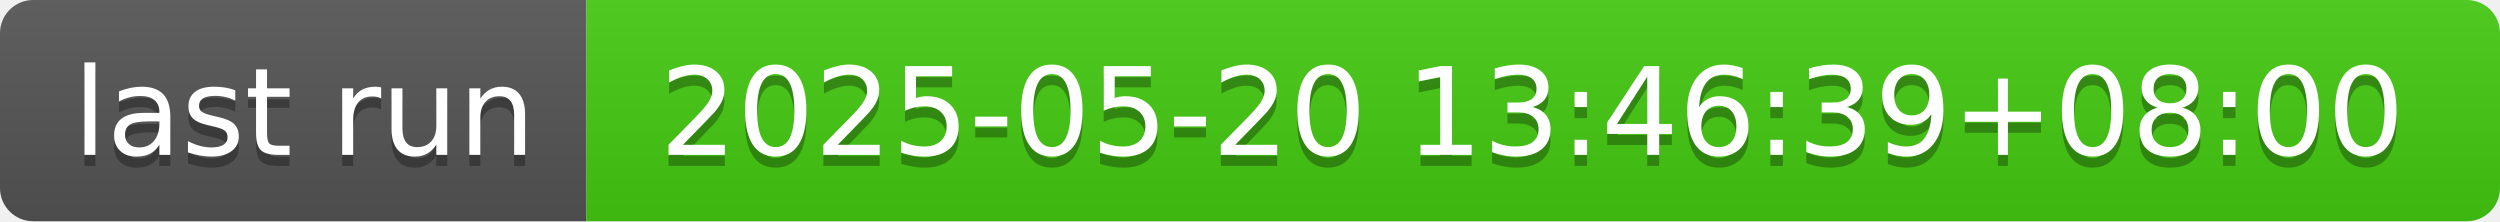
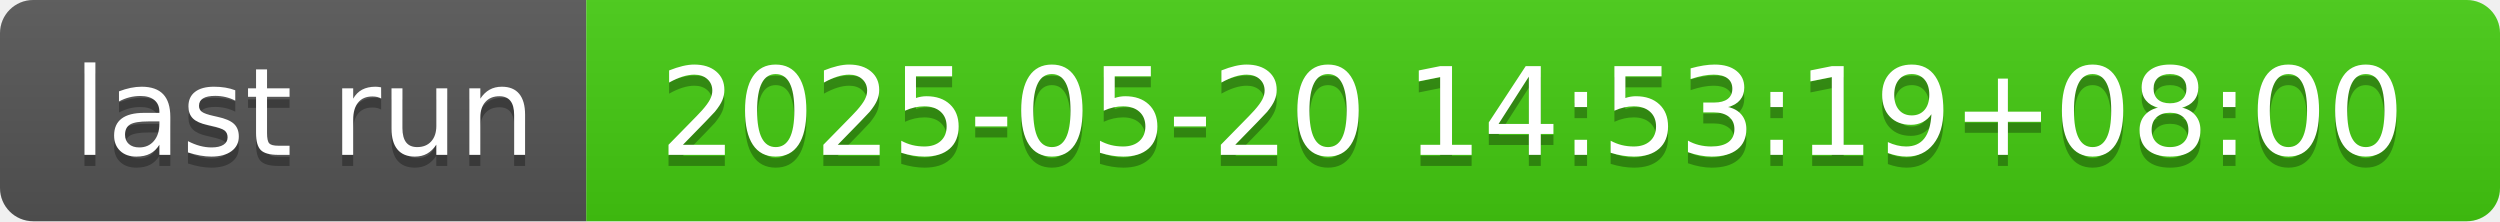
- <svg xmlns="http://www.w3.org/2000/svg" width="226" height="20" role="img" aria-label="last run: 2025-05-20 13:46:39+08:00">
+ <svg xmlns="http://www.w3.org/2000/svg" width="226" height="20" role="img" aria-label="last run: 2025-05-20 14:53:19+08:00">
  <linearGradient id="s" x2="0" y2="100%">
    <stop offset="0" stop-color="#bbb" stop-opacity=".1" />
    <stop offset="1" stop-opacity=".1" />
  </linearGradient>
  <clipPath id="r">
    <rect width="226" height="20" rx="3" fill="#fff" />
  </clipPath>
  <g clip-path="url(#r)">
    <rect width="53" height="20" fill="#555" />
    <rect x="53" width="173" height="20" fill="#4c1" />
    <rect width="226" height="20" fill="url(#s)" />
  </g>
  <g fill="#fff" text-anchor="middle" font-family="Verdana,Geneva,DejaVu Sans,sans-serif" text-rendering="geometricPrecision" font-size="110">
    <text aria-hidden="true" x="275" y="150" fill="#010101" fill-opacity=".3" transform="scale(.1)" textLength="430">last run</text>
    <text x="275" y="140" transform="scale(.1)" fill="#fff" textLength="430">last run</text>
-     <text aria-hidden="true" x="1385" y="150" fill="#010101" fill-opacity=".3" transform="scale(.1)" textLength="1630">2025-05-20 13:46:39+08:00</text>
-     <text x="1385" y="140" transform="scale(.1)" fill="#fff" textLength="1630">2025-05-20 13:46:39+08:00</text>
+     <text aria-hidden="true" x="1385" y="150" fill="#010101" fill-opacity=".3" transform="scale(.1)" textLength="1630">2025-05-20 14:53:19+08:00</text>
+     <text x="1385" y="140" transform="scale(.1)" fill="#fff" textLength="1630">2025-05-20 14:53:19+08:00</text>
  </g>
</svg>
